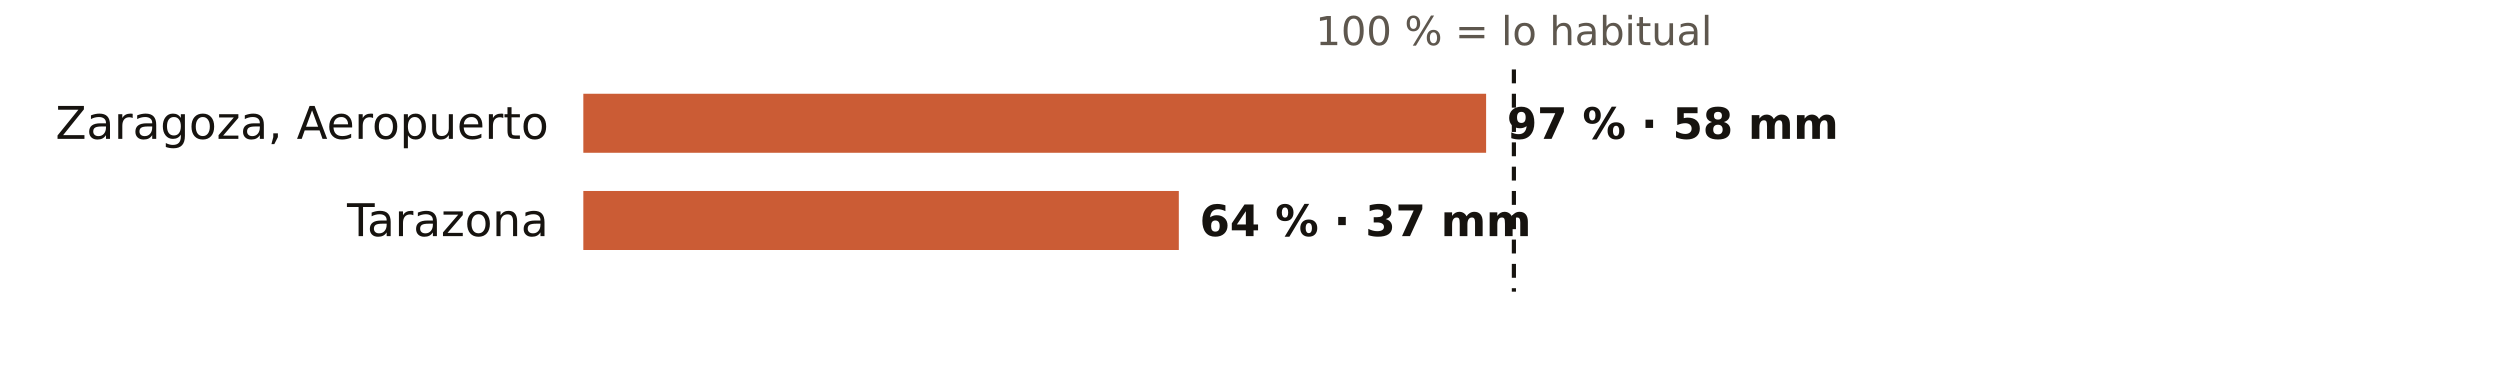
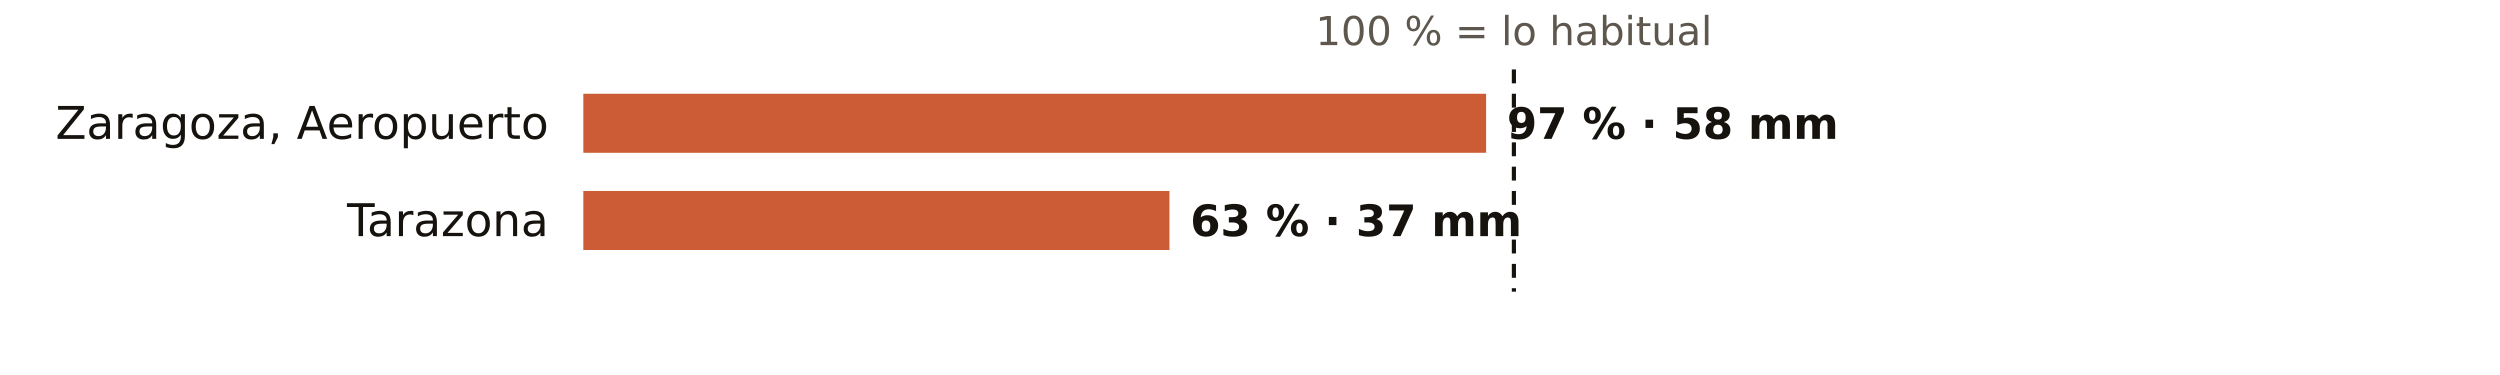
<svg xmlns="http://www.w3.org/2000/svg" viewBox="0 0 720 108" width="720" height="108" role="img" aria-label="El otoño en los pluviómetros de AEMET de Zaragoza: % de lo habitual">
  <rect width="720" height="108" fill="#FFFFFF" />
  <text x="436.0" y="13.0" font-size="11.5" fill="#5E574E" text-anchor="middle" font-weight="400" font-family="Public Sans, DejaVu Sans, Arial, sans-serif">100 % = lo habitual</text>
  <text x="158.0" y="40.0" font-size="13" fill="#16130F" text-anchor="end" font-weight="500" font-family="Public Sans, DejaVu Sans, Arial, sans-serif">Zaragoza, Aeropuerto</text>
  <rect x="168" y="27" width="260.0" height="17" fill="#C4461A" opacity="0.88" />
  <text x="434.0" y="40.0" font-size="12.5" fill="#16130F" text-anchor="start" font-weight="600" font-family="Public Sans, DejaVu Sans, Arial, sans-serif">97 % · 58 mm</text>
  <text x="158.0" y="68.0" font-size="13" fill="#16130F" text-anchor="end" font-weight="500" font-family="Public Sans, DejaVu Sans, Arial, sans-serif">Tarazona</text>
-   <rect x="168" y="55" width="171.5" height="17" fill="#C4461A" opacity="0.88" />
-   <text x="345.5" y="68.0" font-size="12.5" fill="#16130F" text-anchor="start" font-weight="600" font-family="Public Sans, DejaVu Sans, Arial, sans-serif">64 % · 37 mm</text>
+   <rect x="168" y="55" width="168.8" height="17" fill="#C4461A" opacity="0.88" />
+   <text x="342.8" y="68.0" font-size="12.5" fill="#16130F" text-anchor="start" font-weight="600" font-family="Public Sans, DejaVu Sans, Arial, sans-serif">63 % · 37 mm</text>
  <line x1="436.0" x2="436.0" y1="20" y2="84" stroke="#16130F" stroke-width="1.2" stroke-dasharray="4 3" />
</svg>
